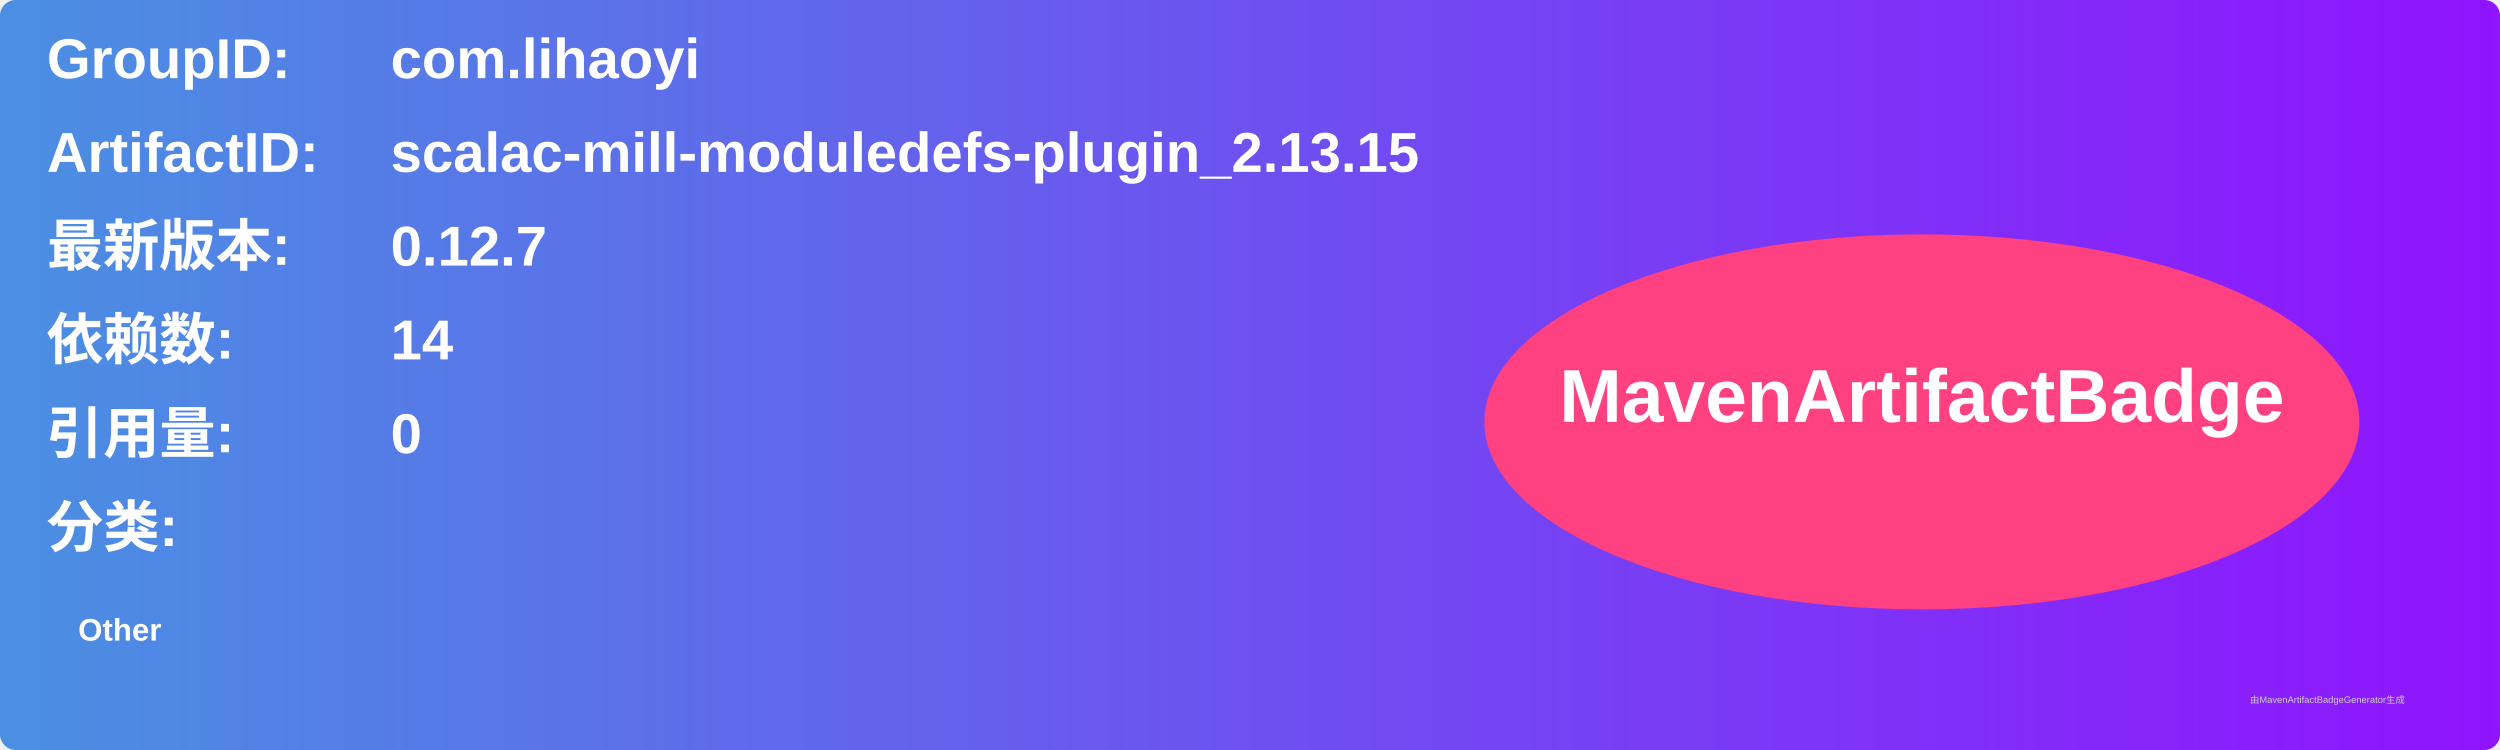
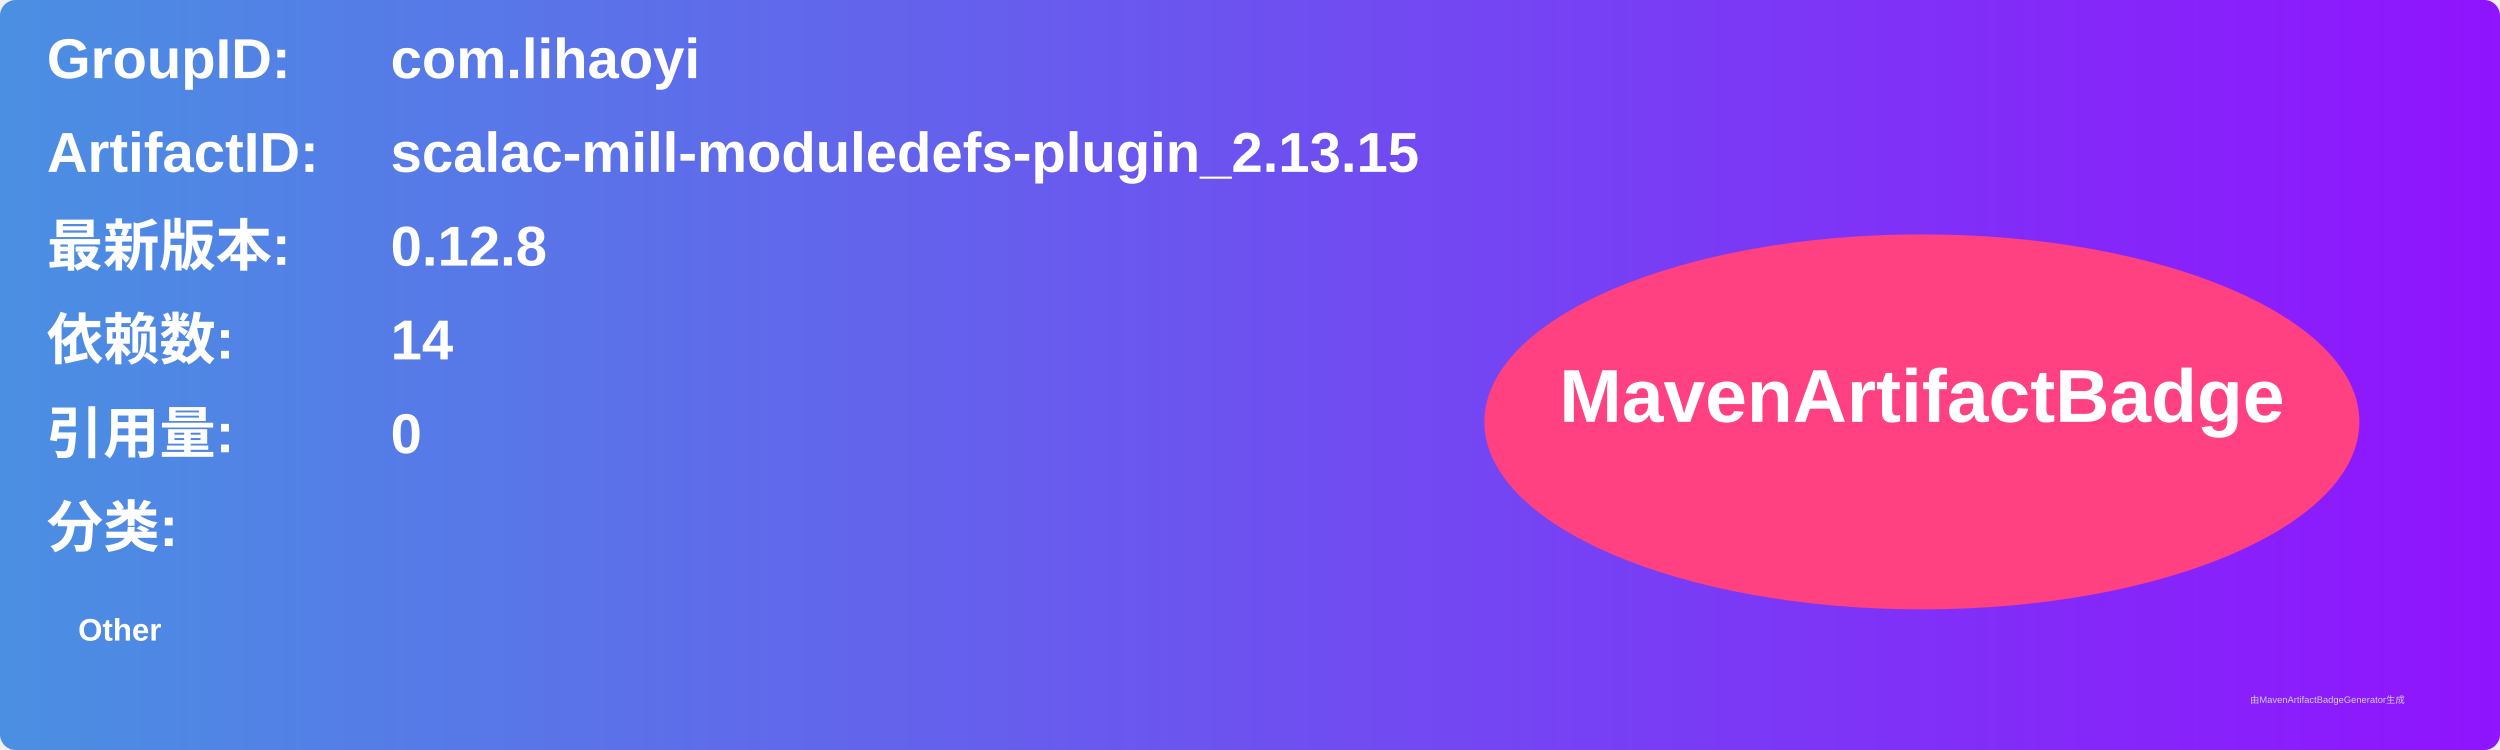
<svg xmlns="http://www.w3.org/2000/svg" width="800" height="240" viewBox="0 0 800 240">
  <linearGradient id="grad" x1="0%" y1="0%" x2="100%" y2="0%">
    <stop offset="0%" stop-color="#4a90e2" />
    <stop offset="100%" stop-color="#9013fe" />
  </linearGradient>
  <rect width="100%" height="100%" rx="5" ry="5" fill="url(#grad)" />
  <g transform="translate(15, 15)">
    <text x="0" y="10" font-family="Arial" font-size="18" fill="white" font-weight="bold" width="260">GroupID:</text>
    <text x="110" y="10" font-family="Arial" font-size="18" fill="white" font-weight="bold" width="460">com.lihaoyi</text>
    <text x="0" y="40" font-family="Arial" font-size="18" fill="white" font-weight="bold" width="260">ArtifactID:</text>
    <text x="110" y="40" font-family="Arial" font-size="18" fill="white" font-weight="bold" width="460">scalac-mill-moduledefs-plugin_2.13.15</text>
    <text x="0" y="70" font-family="Arial" font-size="18" fill="white" font-weight="bold">最新版本:</text>
    <text x="110" y="70" font-family="Arial" font-size="18" fill="white" font-weight="bold">
-       <tspan font-weight="bold">0.12.7</tspan>
+       <tspan font-weight="bold">0.12.8</tspan>
    </text>
    <text x="0" y="100" font-family="Arial" font-size="18" fill="white" font-weight="bold">依赖数: </text>
    <text x="110" y="100" font-family="Arial" font-size="18" fill="white">
      <tspan font-weight="bold">14</tspan>
    </text>
    <text x="0" y="130" font-family="Arial" font-size="18" fill="white" font-weight="bold">引用量: </text>
    <text x="110" y="130" font-family="Arial" font-size="18" fill="white">
      <tspan font-weight="bold">0</tspan>
    </text>
    <text x="0" y="160" font-family="Arial" font-size="18" fill="white" font-weight="bold">分类:</text>
    <text x="10" y="190" font-family="Arial" font-size="10" fill="white">
      <tspan font-weight="bold">Other</tspan>
    </text>
    <ellipse cx="600" cy="120" rx="140" ry="60" fill="#ff4081" />
    <text x="600" y="120" text-anchor="middle" font-family="Arial" font-size="24" fill="white" font-weight="bold">MavenArtifactBadge</text>
  </g>
  <text x="720" y="225" font-family="Arial" font-size="3" fill="#d0d0d0">由MavenArtifactBadgeGenerator生成</text>
</svg>
